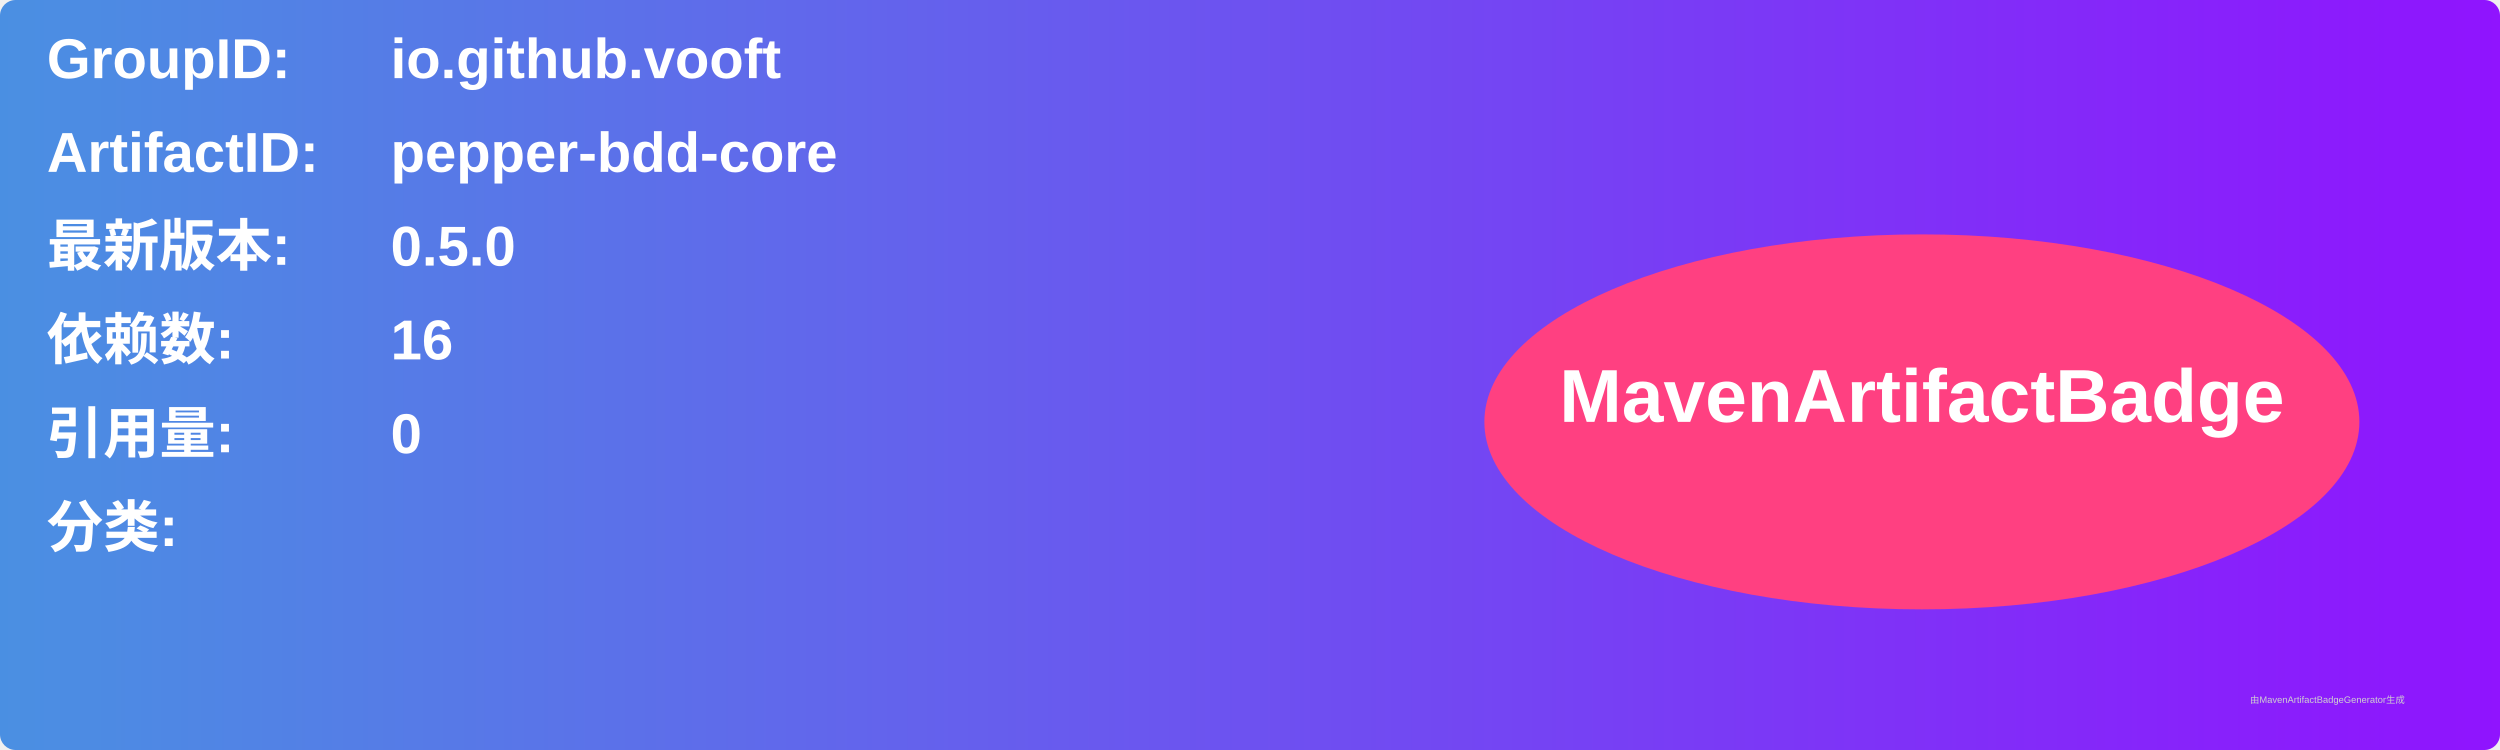
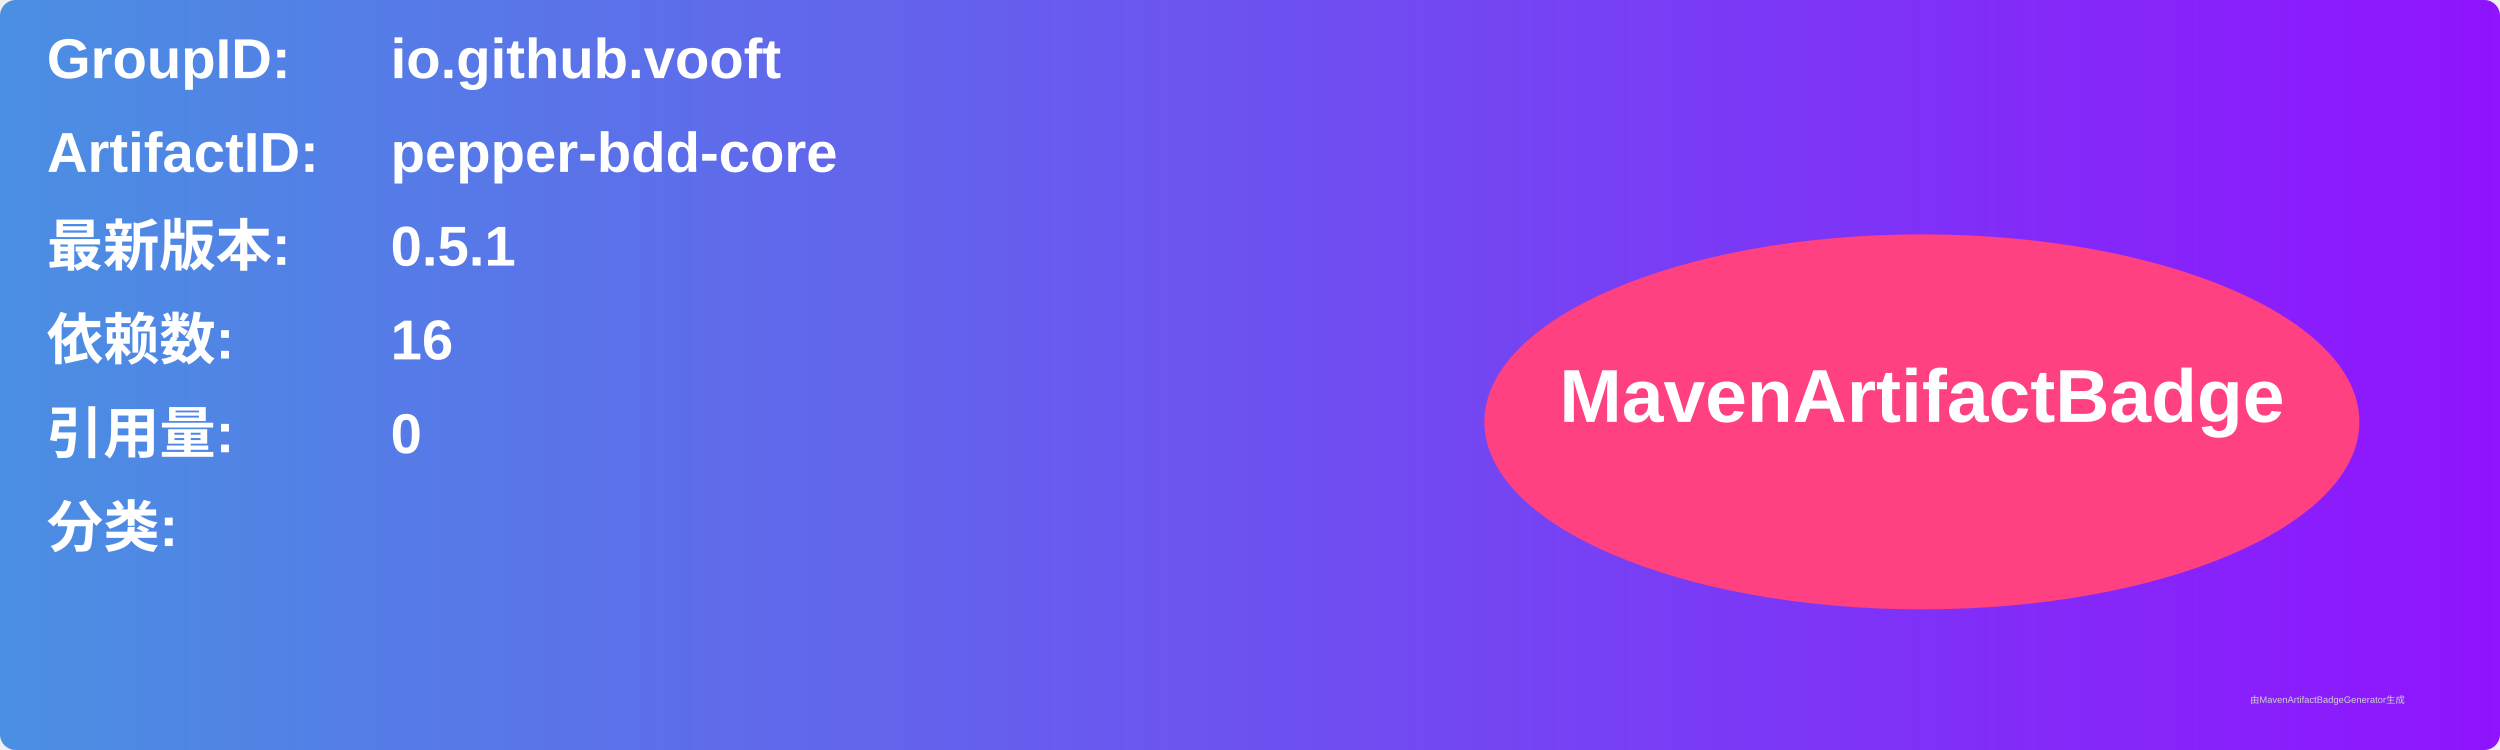
<svg xmlns="http://www.w3.org/2000/svg" width="800" height="240" viewBox="0 0 800 240">
  <linearGradient id="grad" x1="0%" y1="0%" x2="100%" y2="0%">
    <stop offset="0%" stop-color="#4a90e2" />
    <stop offset="100%" stop-color="#9013fe" />
  </linearGradient>
  <rect width="100%" height="100%" rx="5" ry="5" fill="url(#grad)" />
  <g transform="translate(15, 15)">
    <text x="0" y="10" font-family="Arial" font-size="18" fill="white" font-weight="bold" width="260">GroupID:</text>
    <text x="110" y="10" font-family="Arial" font-size="18" fill="white" font-weight="bold" width="460">io.github.vooft</text>
    <text x="0" y="40" font-family="Arial" font-size="18" fill="white" font-weight="bold" width="260">ArtifactID:</text>
    <text x="110" y="40" font-family="Arial" font-size="18" fill="white" font-weight="bold" width="460">pepper-bdd-core</text>
    <text x="0" y="70" font-family="Arial" font-size="18" fill="white" font-weight="bold">最新版本:</text>
    <text x="110" y="70" font-family="Arial" font-size="18" fill="white" font-weight="bold">
-       <tspan font-weight="bold">0.5.0</tspan>
+       <tspan font-weight="bold">0.5.1</tspan>
    </text>
    <text x="0" y="100" font-family="Arial" font-size="18" fill="white" font-weight="bold">依赖数: </text>
    <text x="110" y="100" font-family="Arial" font-size="18" fill="white">
      <tspan font-weight="bold">16</tspan>
    </text>
    <text x="0" y="130" font-family="Arial" font-size="18" fill="white" font-weight="bold">引用量: </text>
    <text x="110" y="130" font-family="Arial" font-size="18" fill="white">
      <tspan font-weight="bold">0</tspan>
    </text>
    <text x="0" y="160" font-family="Arial" font-size="18" fill="white" font-weight="bold">分类:</text>
    <text x="10" y="190" font-family="Arial" font-size="10" fill="white">
      <tspan font-weight="bold" />
    </text>
    <ellipse cx="600" cy="120" rx="140" ry="60" fill="#ff4081" />
    <text x="600" y="120" text-anchor="middle" font-family="Arial" font-size="24" fill="white" font-weight="bold">MavenArtifactBadge</text>
  </g>
  <text x="720" y="225" font-family="Arial" font-size="3" fill="#d0d0d0">由MavenArtifactBadgeGenerator生成</text>
</svg>
